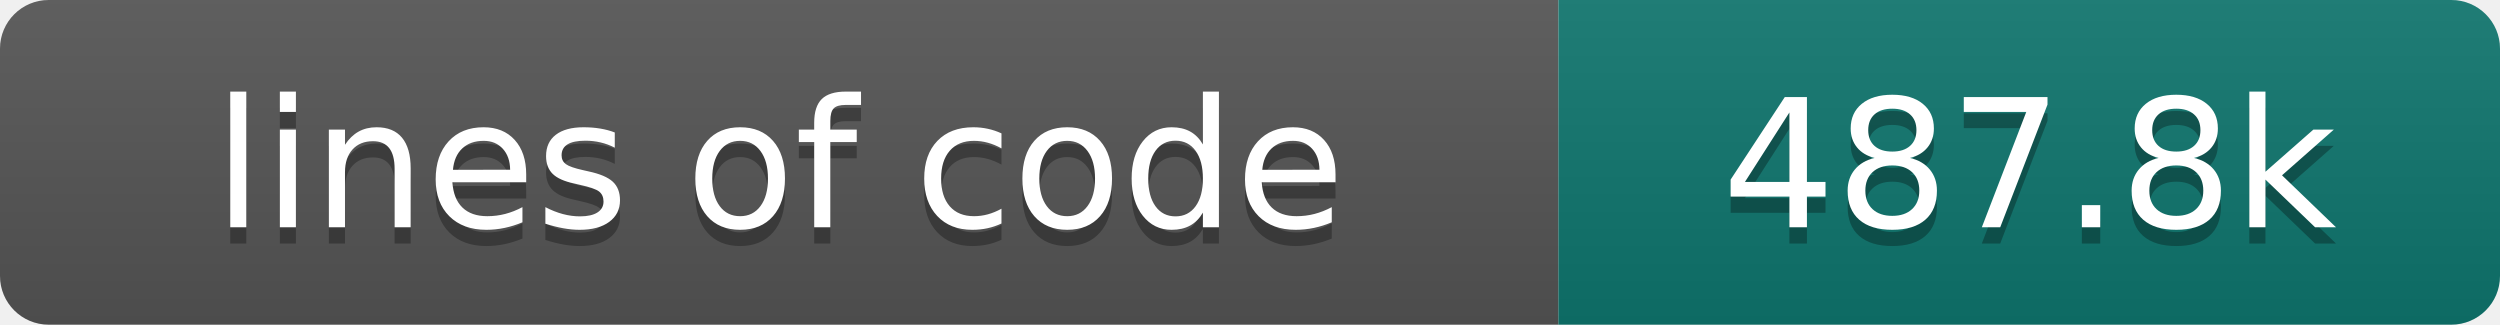
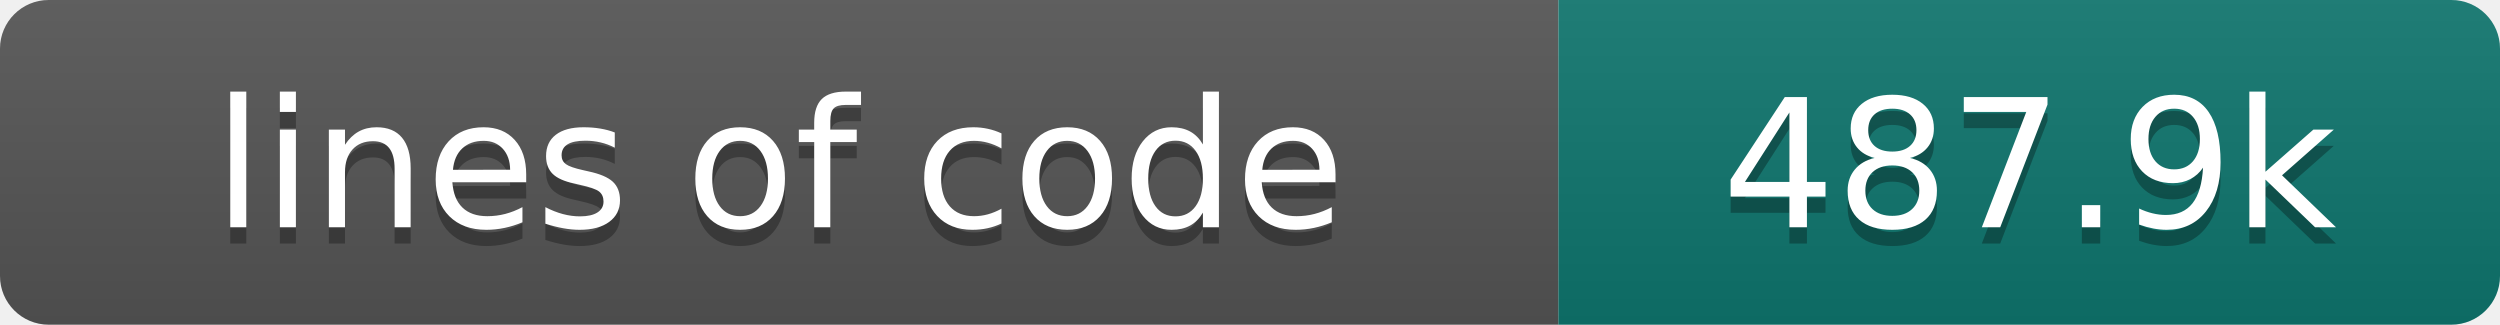
- <svg xmlns="http://www.w3.org/2000/svg" width="154" height="20" role="img" aria-label="lines of code: 487.8k">
+ <svg xmlns="http://www.w3.org/2000/svg" width="154" height="20" role="img" aria-label="lines of code: 487.9k">
  <linearGradient id="s" x2="0" y2="100%">
    <stop offset="0" stop-color="#bbb" stop-opacity=".1" />
    <stop offset="1" stop-opacity=".1" />
  </linearGradient>
  <clipPath id="r">
    <rect width="154" height="20" rx="3" fill="#fff" />
  </clipPath>
  <g clip-path="url(#r)">
    <rect width="96" height="20" fill="#555" />
    <rect x="96" width="58" height="20" fill="#0f766e" />
    <rect width="154" height="20" fill="url(#s)" />
  </g>
  <g fill="#fff" text-anchor="middle" font-family="DejaVu Sans,Verdana,Geneva,sans-serif" font-size="110">
    <text x="480" y="150" fill="#010101" fill-opacity=".3" transform="scale(.1)" textLength="860" lengthAdjust="spacing">lines of code</text>
    <text x="480" y="140" transform="scale(.1)" textLength="860" lengthAdjust="spacing">lines of code</text>
-     <text x="1250" y="150" fill="#010101" fill-opacity=".3" transform="scale(.1)" textLength="480" lengthAdjust="spacing">487.8k</text>
-     <text x="1250" y="140" transform="scale(.1)" textLength="480" lengthAdjust="spacing">487.8k</text>
+     <text x="1250" y="150" fill="#010101" fill-opacity=".3" transform="scale(.1)" textLength="480" lengthAdjust="spacing">487.9k</text>
+     <text x="1250" y="140" transform="scale(.1)" textLength="480" lengthAdjust="spacing">487.9k</text>
  </g>
</svg>
